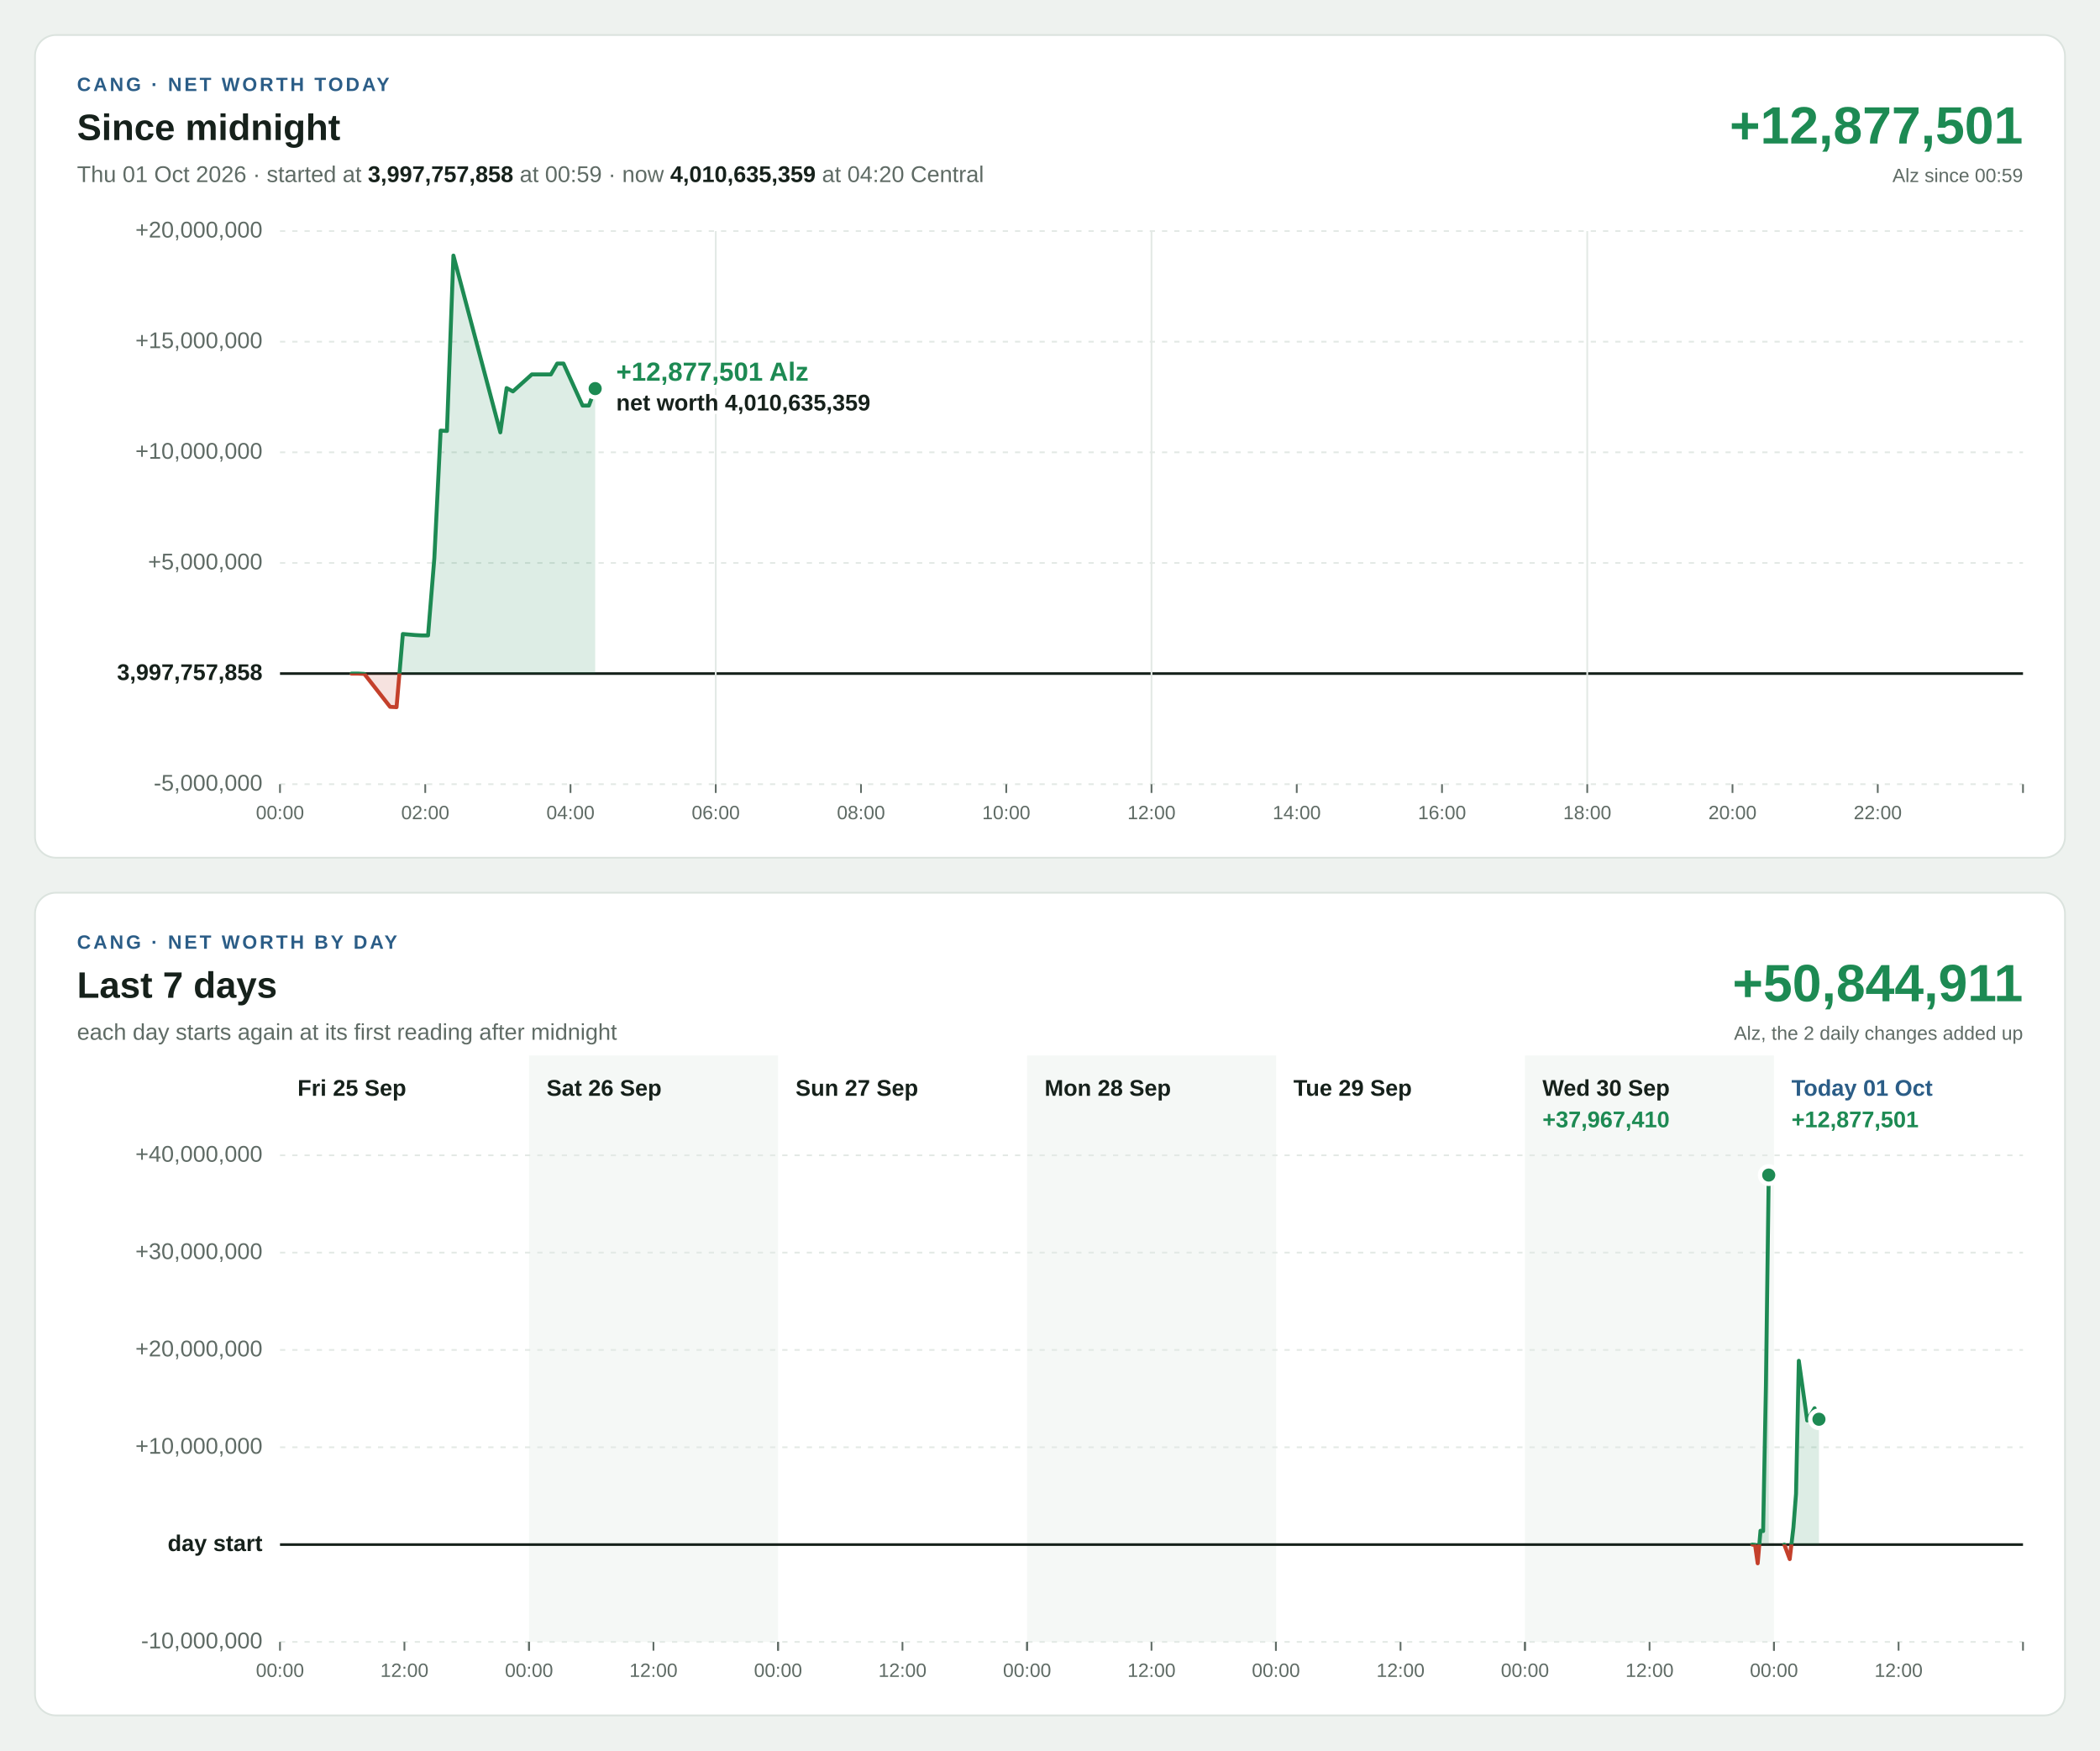
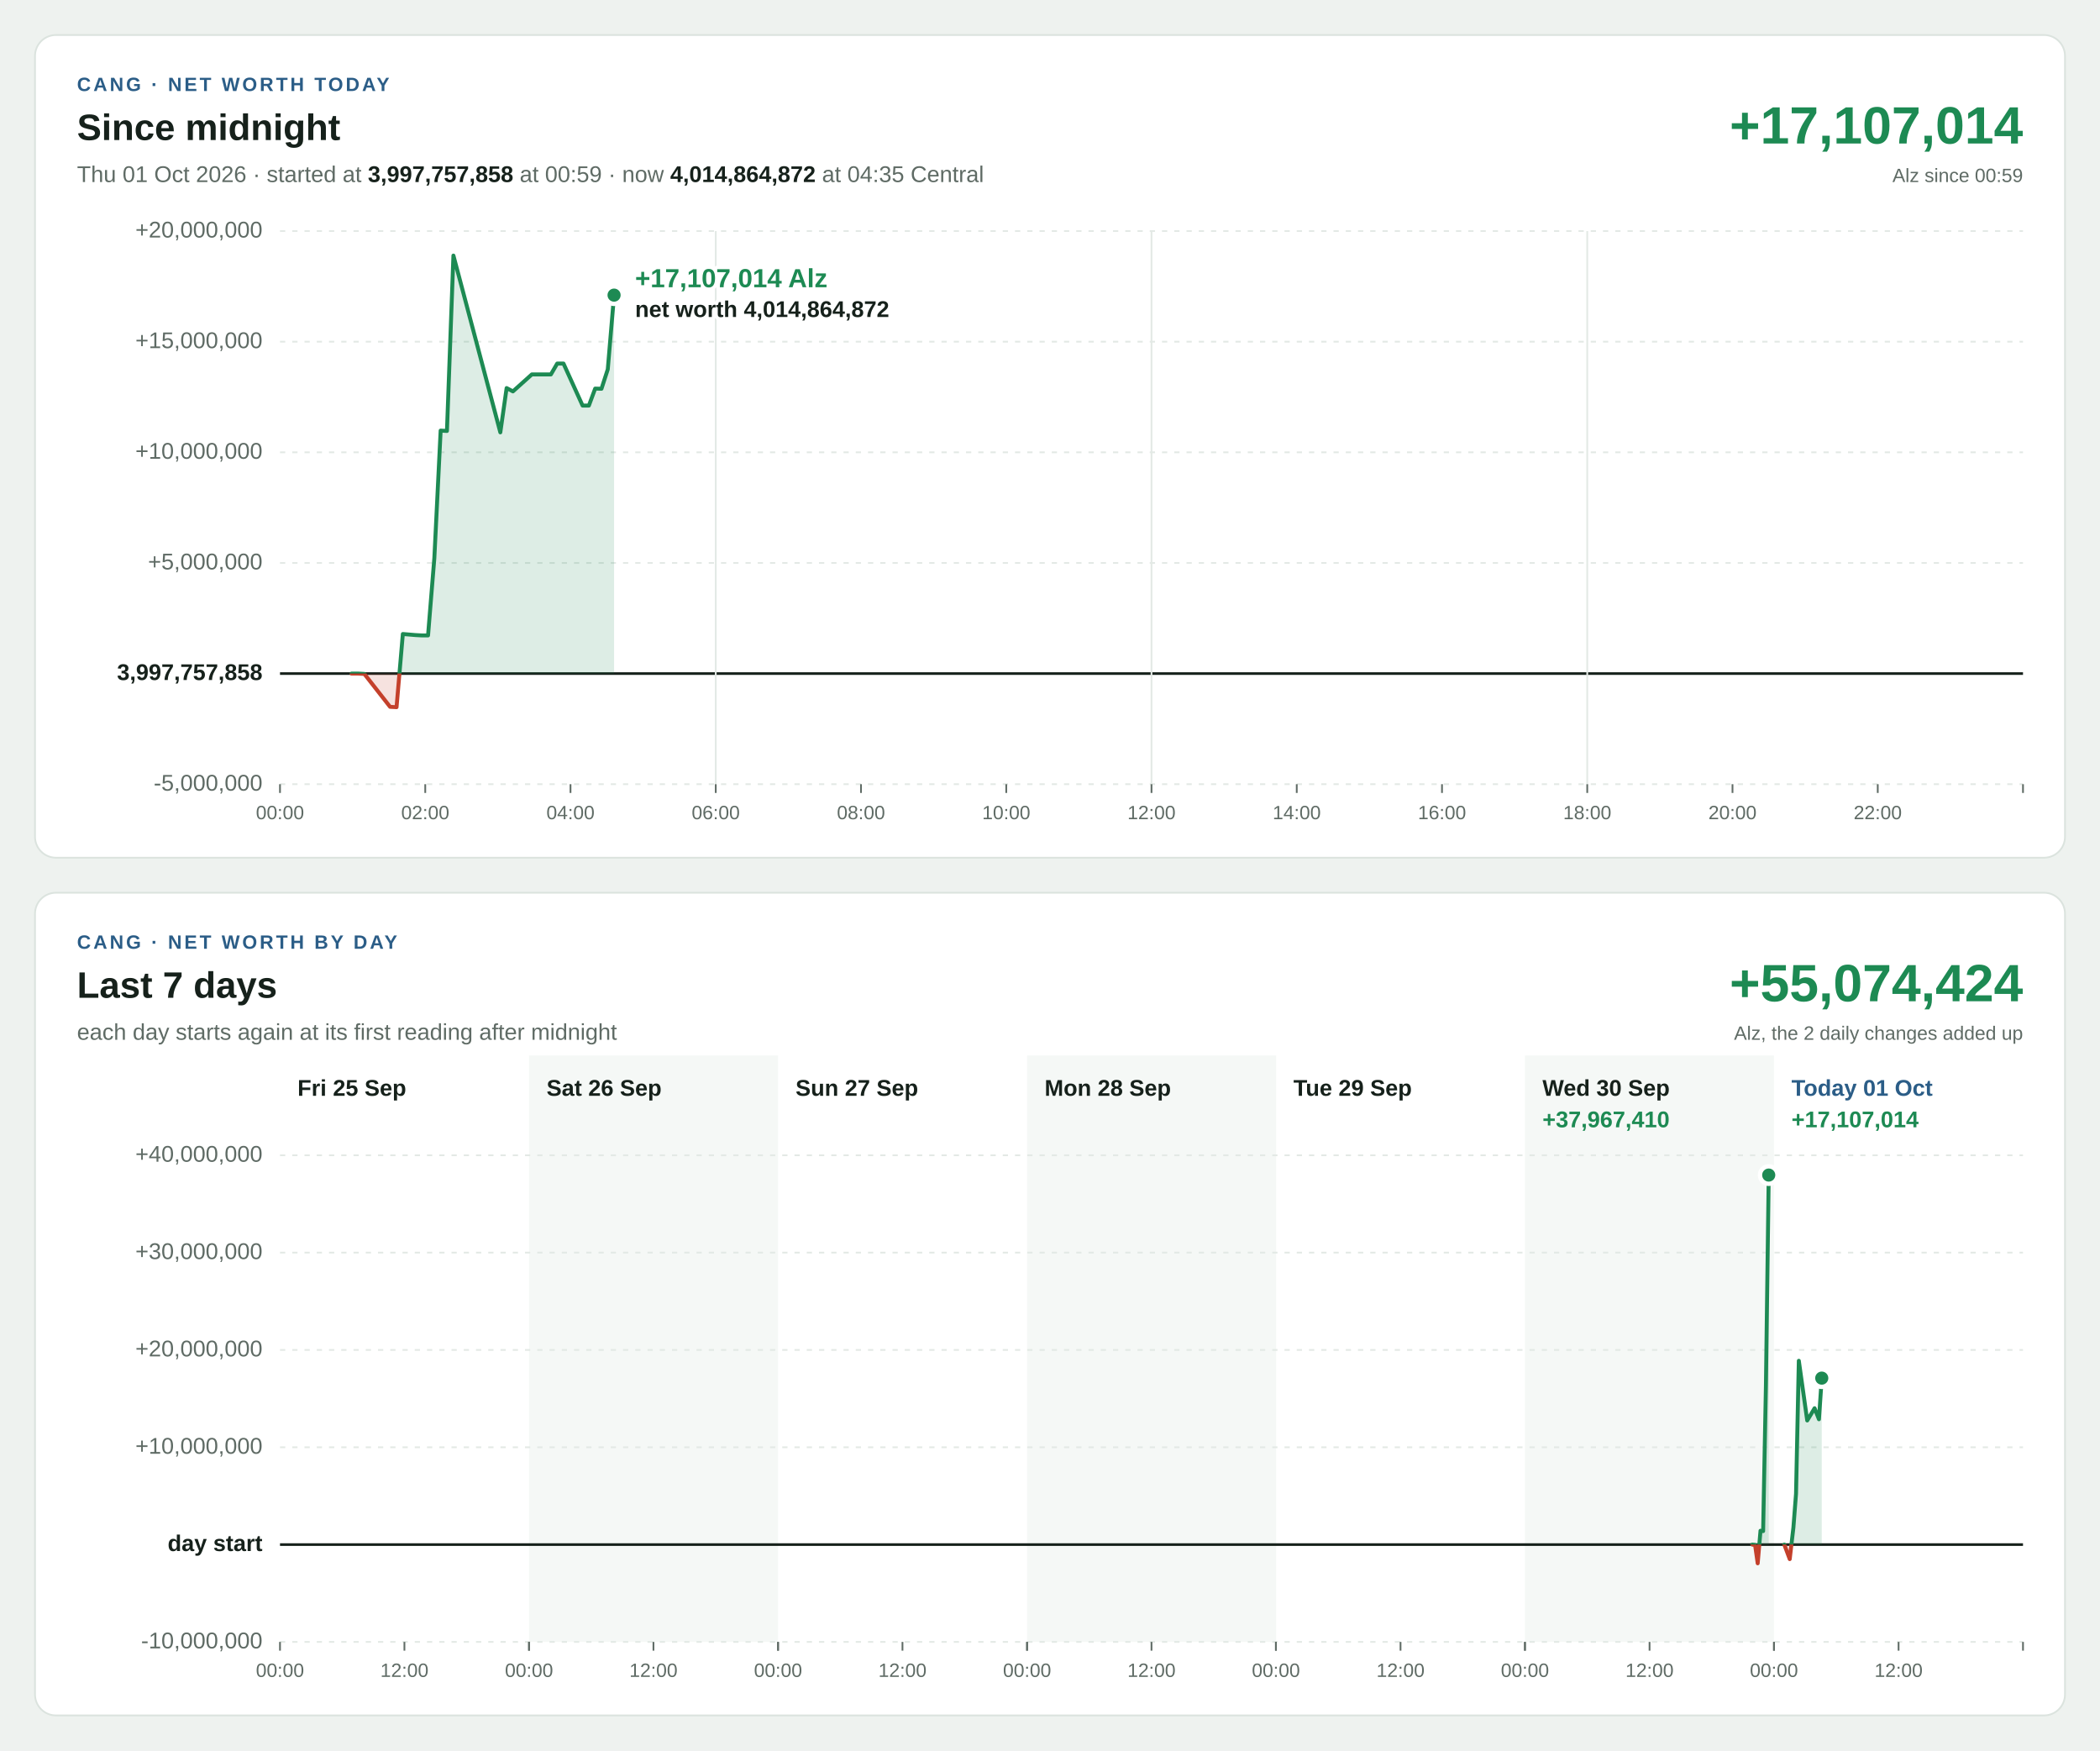
<svg xmlns="http://www.w3.org/2000/svg" width="1200" height="1000" viewBox="0 0 1200 1000" font-family="Segoe UI, Helvetica Neue, Arial, sans-serif" font-size="13" style="font-variant-numeric: tabular-nums">
  <rect width="1200" height="1000" fill="#eef2ef" />
  <g transform="translate(20,20)">
    <rect width="1160" height="470" rx="12" fill="#ffffff" stroke="#dbe3de" />
    <text x="24" y="32" font-size="11" font-weight="700" letter-spacing="1.4" fill="#2b5d87">CANG · NET WORTH TODAY</text>
    <text x="24" y="60" font-size="21" font-weight="700" fill="#16211b">Since midnight</text>
-     <text x="24" y="84" fill="#5f6b65">Thu 01 Oct 2026 · started at <tspan font-weight="700" fill="#16211b">3,997,757,858</tspan> at 00:59 · now <tspan font-weight="700" fill="#16211b">4,010,635,359</tspan> at 04:20 Central</text>
-     <text x="1136" y="62" font-size="30" font-weight="700" text-anchor="end" fill="#1d8a53">+12,877,501</text>
+     <text x="24" y="84" fill="#5f6b65">Thu 01 Oct 2026 · started at <tspan font-weight="700" fill="#16211b">3,997,757,858</tspan> at 00:59 · now <tspan font-weight="700" fill="#16211b">4,014,864,872</tspan> at 04:35 Central</text>
+     <text x="1136" y="62" font-size="30" font-weight="700" text-anchor="end" fill="#1d8a53">+17,107,014</text>
    <text x="1136" y="84" font-size="11" text-anchor="end" fill="#5f6b65">Alz since 00:59</text>
    <line x1="140" x2="1136" y1="428.0" y2="428.0" stroke="#e3e9e5" stroke-width="1" stroke-dasharray="3 4" />
    <text x="130" y="428.0" text-anchor="end" dominant-baseline="middle" font-weight="400" fill="#5f6b65">-5,000,000</text>
    <line x1="140" x2="1136" y1="364.8" y2="364.8" stroke="#16211b" stroke-width="1.5" />
    <text x="130" y="364.8" text-anchor="end" dominant-baseline="middle" font-weight="700" fill="#16211b">3,997,757,858</text>
    <line x1="140" x2="1136" y1="301.6" y2="301.6" stroke="#e3e9e5" stroke-width="1" stroke-dasharray="3 4" />
    <text x="130" y="301.6" text-anchor="end" dominant-baseline="middle" font-weight="400" fill="#5f6b65">+5,000,000</text>
    <line x1="140" x2="1136" y1="238.4" y2="238.4" stroke="#e3e9e5" stroke-width="1" stroke-dasharray="3 4" />
    <text x="130" y="238.4" text-anchor="end" dominant-baseline="middle" font-weight="400" fill="#5f6b65">+10,000,000</text>
    <line x1="140" x2="1136" y1="175.2" y2="175.2" stroke="#e3e9e5" stroke-width="1" stroke-dasharray="3 4" />
    <text x="130" y="175.2" text-anchor="end" dominant-baseline="middle" font-weight="400" fill="#5f6b65">+15,000,000</text>
    <line x1="140" x2="1136" y1="112.0" y2="112.0" stroke="#e3e9e5" stroke-width="1" stroke-dasharray="3 4" />
    <text x="130" y="112.0" text-anchor="end" dominant-baseline="middle" font-weight="400" fill="#5f6b65">+20,000,000</text>
    <line x1="140.0" x2="140.0" y1="428" y2="433" stroke="#5f6b65" stroke-width="1" />
    <text x="140.0" y="448" font-size="11" text-anchor="middle" fill="#5f6b65">00:00</text>
    <line x1="223.0" x2="223.0" y1="428" y2="433" stroke="#5f6b65" stroke-width="1" />
    <text x="223.0" y="448" font-size="11" text-anchor="middle" fill="#5f6b65">02:00</text>
    <line x1="306.0" x2="306.0" y1="428" y2="433" stroke="#5f6b65" stroke-width="1" />
    <text x="306.0" y="448" font-size="11" text-anchor="middle" fill="#5f6b65">04:00</text>
    <line x1="389.0" x2="389.0" y1="112" y2="428" stroke="#e3e9e5" stroke-width="1" />
    <line x1="389.0" x2="389.0" y1="428" y2="433" stroke="#5f6b65" stroke-width="1" />
    <text x="389.0" y="448" font-size="11" text-anchor="middle" fill="#5f6b65">06:00</text>
    <line x1="472.0" x2="472.0" y1="428" y2="433" stroke="#5f6b65" stroke-width="1" />
    <text x="472.0" y="448" font-size="11" text-anchor="middle" fill="#5f6b65">08:00</text>
    <line x1="555.0" x2="555.0" y1="428" y2="433" stroke="#5f6b65" stroke-width="1" />
    <text x="555.0" y="448" font-size="11" text-anchor="middle" fill="#5f6b65">10:00</text>
    <line x1="638.0" x2="638.0" y1="112" y2="428" stroke="#e3e9e5" stroke-width="1" />
    <line x1="638.0" x2="638.0" y1="428" y2="433" stroke="#5f6b65" stroke-width="1" />
    <text x="638.0" y="448" font-size="11" text-anchor="middle" fill="#5f6b65">12:00</text>
    <line x1="721.0" x2="721.0" y1="428" y2="433" stroke="#5f6b65" stroke-width="1" />
    <text x="721.0" y="448" font-size="11" text-anchor="middle" fill="#5f6b65">14:00</text>
    <line x1="804.0" x2="804.0" y1="428" y2="433" stroke="#5f6b65" stroke-width="1" />
    <text x="804.0" y="448" font-size="11" text-anchor="middle" fill="#5f6b65">16:00</text>
    <line x1="887.0" x2="887.0" y1="112" y2="428" stroke="#e3e9e5" stroke-width="1" />
    <line x1="887.0" x2="887.0" y1="428" y2="433" stroke="#5f6b65" stroke-width="1" />
    <text x="887.0" y="448" font-size="11" text-anchor="middle" fill="#5f6b65">18:00</text>
    <line x1="970.0" x2="970.0" y1="428" y2="433" stroke="#5f6b65" stroke-width="1" />
    <text x="970.0" y="448" font-size="11" text-anchor="middle" fill="#5f6b65">20:00</text>
    <line x1="1053.0" x2="1053.0" y1="428" y2="433" stroke="#5f6b65" stroke-width="1" />
    <text x="1053.0" y="448" font-size="11" text-anchor="middle" fill="#5f6b65">22:00</text>
    <line x1="1136.0" x2="1136.0" y1="428" y2="433" stroke="#5f6b65" stroke-width="1" />
    <defs>
-       <path id="shape-today" d="M180.9 364.8L180.9 364.8L184.6 364.8L188.2 365.0L202.9 383.8L206.6 384.0L210.2 342.2L217.3 342.8L220.9 343.0L224.6 343.0L228.2 298.8L231.8 226.0L235.4 226.2L239.1 126.0L265.9 227.0L269.5 201.7L273.1 203.6L283.9 193.9L287.5 193.9L291.2 193.9L294.8 193.9L298.4 187.7L302.0 187.7L312.9 211.7L316.5 211.7L320.1 202.0L320.1 364.8Z" />
-       <path id="line-today" d="M180.9 364.8L184.6 364.8L188.2 365.0L202.9 383.8L206.6 384.0L210.2 342.2L217.3 342.8L220.9 343.0L224.6 343.0L228.2 298.8L231.8 226.0L235.4 226.2L239.1 126.0L265.9 227.0L269.5 201.7L273.1 203.6L283.9 193.9L287.5 193.9L291.2 193.9L294.8 193.9L298.4 187.7L302.0 187.7L312.9 211.7L316.5 211.7L320.1 202.0" />
+       <path id="shape-today" d="M180.9 364.8L180.9 364.8L184.6 364.8L188.2 365.0L202.9 383.8L206.6 384.0L210.2 342.2L217.3 342.8L220.9 343.0L224.6 343.0L228.2 298.8L231.8 226.0L235.4 226.2L239.1 126.0L265.9 227.0L269.5 201.7L273.1 203.6L283.9 193.9L287.5 193.9L291.2 193.9L294.8 193.9L298.4 187.7L302.0 187.7L312.9 211.7L316.5 211.7L320.1 202.0L323.7 202.1L327.3 191.0L330.9 148.6L330.9 364.8Z" />
+       <path id="line-today" d="M180.9 364.8L184.6 364.8L188.2 365.0L202.9 383.8L206.6 384.0L210.2 342.2L217.3 342.8L220.9 343.0L224.6 343.0L228.2 298.8L231.8 226.0L235.4 226.2L239.1 126.0L265.9 227.0L269.5 201.7L273.1 203.6L283.9 193.9L287.5 193.9L291.2 193.9L294.8 193.9L298.4 187.7L302.0 187.7L312.9 211.7L316.5 211.7L320.1 202.0L323.7 202.1L327.3 191.0L330.9 148.6" />
      <clipPath id="up-today">
        <rect x="140" y="112" width="996" height="252.8" />
      </clipPath>
      <clipPath id="down-today">
        <rect x="140" y="364.8" width="996" height="63.2" />
      </clipPath>
    </defs>
    <use href="#shape-today" fill="#1d8a53" fill-opacity="0.15" clip-path="url(#up-today)" />
    <use href="#line-today" fill="none" stroke="#1d8a53" stroke-width="2.25" stroke-linejoin="round" stroke-linecap="round" clip-path="url(#up-today)" />
    <use href="#shape-today" fill="#c4402b" fill-opacity="0.15" clip-path="url(#down-today)" />
    <use href="#line-today" fill="none" stroke="#c4402b" stroke-width="2.25" stroke-linejoin="round" stroke-linecap="round" clip-path="url(#down-today)" />
-     <circle cx="320.1" cy="202.0" r="5" fill="#1d8a53" stroke="#ffffff" stroke-width="2.5" />
-     <text x="332.1" y="197.5" text-anchor="start" font-size="15" font-weight="700" fill="#1d8a53" stroke="#ffffff" stroke-width="4" stroke-linejoin="round" paint-order="stroke">+12,877,501 Alz</text>
-     <text x="332.1" y="214.5" text-anchor="start" font-size="13" font-weight="600" fill="#16211b" stroke="#ffffff" stroke-width="4" stroke-linejoin="round" paint-order="stroke">net worth 4,010,635,359</text>
+     <circle cx="330.9" cy="148.6" r="5" fill="#1d8a53" stroke="#ffffff" stroke-width="2.5" />
+     <text x="342.9" y="144.1" text-anchor="start" font-size="15" font-weight="700" fill="#1d8a53" stroke="#ffffff" stroke-width="4" stroke-linejoin="round" paint-order="stroke">+17,107,014 Alz</text>
+     <text x="342.9" y="161.1" text-anchor="start" font-size="13" font-weight="600" fill="#16211b" stroke="#ffffff" stroke-width="4" stroke-linejoin="round" paint-order="stroke">net worth 4,014,864,872</text>
  </g>
  <g transform="translate(20,510)">
    <rect width="1160" height="470" rx="12" fill="#ffffff" stroke="#dbe3de" />
    <text x="24" y="32" font-size="11" font-weight="700" letter-spacing="1.4" fill="#2b5d87">CANG · NET WORTH BY DAY</text>
    <text x="24" y="60" font-size="21" font-weight="700" fill="#16211b">Last 7 days</text>
    <text x="24" y="84" fill="#5f6b65">each day starts again at its first reading after midnight</text>
-     <text x="1136" y="62" font-size="30" font-weight="700" text-anchor="end" fill="#1d8a53">+50,844,911</text>
+     <text x="1136" y="62" font-size="30" font-weight="700" text-anchor="end" fill="#1d8a53">+55,074,424</text>
    <text x="1136" y="84" font-size="11" text-anchor="end" fill="#5f6b65">Alz, the 2 daily changes added up</text>
    <rect x="282.3" y="93" width="142.3" height="335" fill="#f5f8f6" />
    <rect x="566.9" y="93" width="142.3" height="335" fill="#f5f8f6" />
    <rect x="851.4" y="93" width="142.3" height="335" fill="#f5f8f6" />
    <line x1="140" x2="1136" y1="428.0" y2="428.0" stroke="#e3e9e5" stroke-width="1" stroke-dasharray="3 4" />
    <text x="130" y="428.0" text-anchor="end" dominant-baseline="middle" font-weight="400" fill="#5f6b65">-10,000,000</text>
    <line x1="140" x2="1136" y1="372.4" y2="372.4" stroke="#16211b" stroke-width="1.5" />
    <text x="130" y="372.4" text-anchor="end" dominant-baseline="middle" font-weight="700" fill="#16211b">day start</text>
    <line x1="140" x2="1136" y1="316.8" y2="316.8" stroke="#e3e9e5" stroke-width="1" stroke-dasharray="3 4" />
    <text x="130" y="316.8" text-anchor="end" dominant-baseline="middle" font-weight="400" fill="#5f6b65">+10,000,000</text>
    <line x1="140" x2="1136" y1="261.2" y2="261.2" stroke="#e3e9e5" stroke-width="1" stroke-dasharray="3 4" />
    <text x="130" y="261.2" text-anchor="end" dominant-baseline="middle" font-weight="400" fill="#5f6b65">+20,000,000</text>
    <line x1="140" x2="1136" y1="205.6" y2="205.6" stroke="#e3e9e5" stroke-width="1" stroke-dasharray="3 4" />
    <text x="130" y="205.6" text-anchor="end" dominant-baseline="middle" font-weight="400" fill="#5f6b65">+30,000,000</text>
    <line x1="140" x2="1136" y1="150.0" y2="150.0" stroke="#e3e9e5" stroke-width="1" stroke-dasharray="3 4" />
    <text x="130" y="150.0" text-anchor="end" dominant-baseline="middle" font-weight="400" fill="#5f6b65">+40,000,000</text>
    <text x="150.0" y="116" font-weight="700" fill="#16211b">Fri 25 Sep</text>
    <line x1="140.0" x2="140.0" y1="428" y2="433" stroke="#5f6b65" stroke-width="1" />
    <text x="140.0" y="448" font-size="11" text-anchor="middle" fill="#5f6b65">00:00</text>
    <line x1="211.1" x2="211.1" y1="428" y2="433" stroke="#5f6b65" stroke-width="1" />
    <text x="211.1" y="448" font-size="11" text-anchor="middle" fill="#5f6b65">12:00</text>
    <line x1="282.3" x2="282.3" y1="428" y2="433" stroke="#5f6b65" stroke-width="1" />
    <text x="292.3" y="116" font-weight="700" fill="#16211b">Sat 26 Sep</text>
    <line x1="282.3" x2="282.3" y1="428" y2="433" stroke="#5f6b65" stroke-width="1" />
    <text x="282.3" y="448" font-size="11" text-anchor="middle" fill="#5f6b65">00:00</text>
    <line x1="353.4" x2="353.4" y1="428" y2="433" stroke="#5f6b65" stroke-width="1" />
    <text x="353.4" y="448" font-size="11" text-anchor="middle" fill="#5f6b65">12:00</text>
    <line x1="424.6" x2="424.6" y1="428" y2="433" stroke="#5f6b65" stroke-width="1" />
    <text x="434.6" y="116" font-weight="700" fill="#16211b">Sun 27 Sep</text>
    <line x1="424.6" x2="424.6" y1="428" y2="433" stroke="#5f6b65" stroke-width="1" />
    <text x="424.6" y="448" font-size="11" text-anchor="middle" fill="#5f6b65">00:00</text>
    <line x1="495.7" x2="495.7" y1="428" y2="433" stroke="#5f6b65" stroke-width="1" />
    <text x="495.7" y="448" font-size="11" text-anchor="middle" fill="#5f6b65">12:00</text>
    <line x1="566.9" x2="566.9" y1="428" y2="433" stroke="#5f6b65" stroke-width="1" />
    <text x="576.9" y="116" font-weight="700" fill="#16211b">Mon 28 Sep</text>
    <line x1="566.9" x2="566.9" y1="428" y2="433" stroke="#5f6b65" stroke-width="1" />
    <text x="566.9" y="448" font-size="11" text-anchor="middle" fill="#5f6b65">00:00</text>
    <line x1="638.0" x2="638.0" y1="428" y2="433" stroke="#5f6b65" stroke-width="1" />
    <text x="638.0" y="448" font-size="11" text-anchor="middle" fill="#5f6b65">12:00</text>
    <line x1="709.1" x2="709.1" y1="428" y2="433" stroke="#5f6b65" stroke-width="1" />
    <text x="719.1" y="116" font-weight="700" fill="#16211b">Tue 29 Sep</text>
    <line x1="709.1" x2="709.1" y1="428" y2="433" stroke="#5f6b65" stroke-width="1" />
    <text x="709.1" y="448" font-size="11" text-anchor="middle" fill="#5f6b65">00:00</text>
    <line x1="780.3" x2="780.3" y1="428" y2="433" stroke="#5f6b65" stroke-width="1" />
    <text x="780.3" y="448" font-size="11" text-anchor="middle" fill="#5f6b65">12:00</text>
    <line x1="851.4" x2="851.4" y1="428" y2="433" stroke="#5f6b65" stroke-width="1" />
    <text x="861.4" y="116" font-weight="700" fill="#16211b">Wed 30 Sep</text>
    <line x1="851.4" x2="851.4" y1="428" y2="433" stroke="#5f6b65" stroke-width="1" />
    <text x="851.4" y="448" font-size="11" text-anchor="middle" fill="#5f6b65">00:00</text>
    <line x1="922.6" x2="922.6" y1="428" y2="433" stroke="#5f6b65" stroke-width="1" />
    <text x="922.6" y="448" font-size="11" text-anchor="middle" fill="#5f6b65">12:00</text>
    <line x1="993.7" x2="993.7" y1="428" y2="433" stroke="#5f6b65" stroke-width="1" />
    <text x="861.4" y="134" font-weight="700" fill="#1d8a53">+37,967,410</text>
    <defs>
      <path id="shape-day5" d="M981.3 372.4L981.3 372.4L982.9 372.6L984.4 383.1L986.0 364.5L987.5 364.7L989.1 281.4L990.7 161.3L990.7 372.4Z" />
      <path id="line-day5" d="M981.3 372.4L982.9 372.6L984.4 383.1L986.0 364.5L987.5 364.7L989.1 281.4L990.7 161.3" />
      <clipPath id="up-day5">
        <rect x="140" y="150" width="996" height="222.4" />
      </clipPath>
      <clipPath id="down-day5">
        <rect x="140" y="372.4" width="996" height="55.6" />
      </clipPath>
    </defs>
    <use href="#shape-day5" fill="#1d8a53" fill-opacity="0.15" clip-path="url(#up-day5)" />
    <use href="#line-day5" fill="none" stroke="#1d8a53" stroke-width="2.25" stroke-linejoin="round" stroke-linecap="round" clip-path="url(#up-day5)" />
    <use href="#shape-day5" fill="#c4402b" fill-opacity="0.15" clip-path="url(#down-day5)" />
    <use href="#line-day5" fill="none" stroke="#c4402b" stroke-width="2.25" stroke-linejoin="round" stroke-linecap="round" clip-path="url(#down-day5)" />
    <circle cx="990.7" cy="161.3" r="5" fill="#1d8a53" stroke="#ffffff" stroke-width="2.5" />
    <text x="1003.7" y="116" font-weight="700" fill="#2b5d87">Today 01 Oct</text>
    <line x1="993.7" x2="993.7" y1="428" y2="433" stroke="#5f6b65" stroke-width="1" />
    <text x="993.7" y="448" font-size="11" text-anchor="middle" fill="#5f6b65">00:00</text>
    <line x1="1064.9" x2="1064.9" y1="428" y2="433" stroke="#5f6b65" stroke-width="1" />
    <text x="1064.9" y="448" font-size="11" text-anchor="middle" fill="#5f6b65">12:00</text>
    <line x1="1136.0" x2="1136.0" y1="428" y2="433" stroke="#5f6b65" stroke-width="1" />
-     <text x="1003.7" y="134" font-weight="700" fill="#1d8a53">+12,877,501</text>
+     <text x="1003.7" y="134" font-weight="700" fill="#1d8a53">+17,107,014</text>
    <defs>
-       <path id="shape-day6" d="M999.6 372.4L999.6 372.4L1002.7 380.7L1004.8 362.7L1006.3 343.4L1007.9 267.4L1012.7 301.5L1015.3 297.2L1016.9 294.5L1019.4 300.8L1019.4 372.4Z" />
-       <path id="line-day6" d="M999.6 372.4L1002.7 380.7L1004.8 362.7L1006.3 343.4L1007.9 267.4L1012.7 301.5L1015.3 297.2L1016.9 294.5L1019.4 300.8" />
+       <path id="shape-day6" d="M999.6 372.4L999.6 372.4L1002.7 380.7L1004.8 362.7L1006.3 343.4L1007.9 267.4L1012.7 301.5L1015.3 297.2L1016.9 294.5L1019.4 300.8L1021.0 277.3L1021.0 372.4Z" />
+       <path id="line-day6" d="M999.6 372.4L1002.7 380.7L1004.8 362.7L1006.3 343.4L1007.9 267.4L1012.7 301.5L1015.3 297.2L1016.9 294.5L1019.4 300.8L1021.0 277.3" />
      <clipPath id="up-day6">
        <rect x="140" y="150" width="996" height="222.4" />
      </clipPath>
      <clipPath id="down-day6">
        <rect x="140" y="372.4" width="996" height="55.6" />
      </clipPath>
    </defs>
    <use href="#shape-day6" fill="#1d8a53" fill-opacity="0.15" clip-path="url(#up-day6)" />
    <use href="#line-day6" fill="none" stroke="#1d8a53" stroke-width="2.25" stroke-linejoin="round" stroke-linecap="round" clip-path="url(#up-day6)" />
    <use href="#shape-day6" fill="#c4402b" fill-opacity="0.15" clip-path="url(#down-day6)" />
    <use href="#line-day6" fill="none" stroke="#c4402b" stroke-width="2.25" stroke-linejoin="round" stroke-linecap="round" clip-path="url(#down-day6)" />
-     <circle cx="1019.4" cy="300.8" r="5" fill="#1d8a53" stroke="#ffffff" stroke-width="2.5" />
+     <circle cx="1021.0" cy="277.3" r="5" fill="#1d8a53" stroke="#ffffff" stroke-width="2.5" />
  </g>
</svg>
